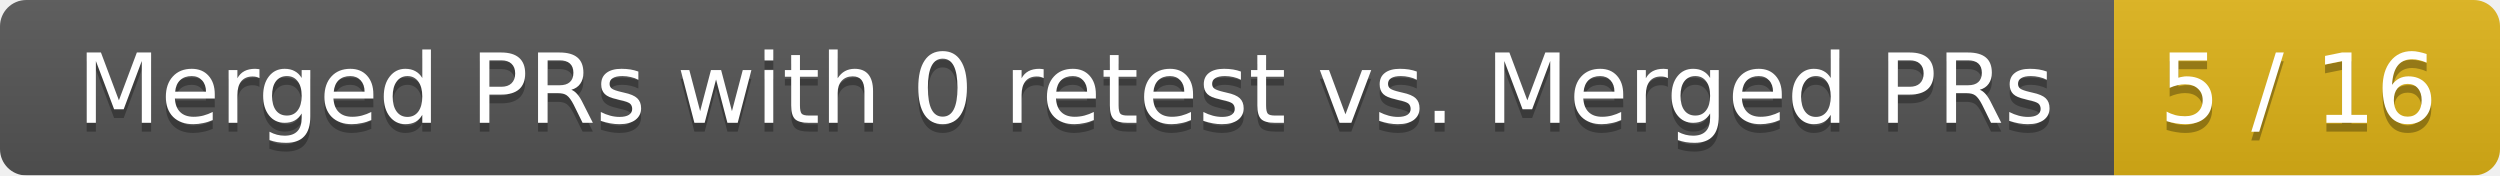
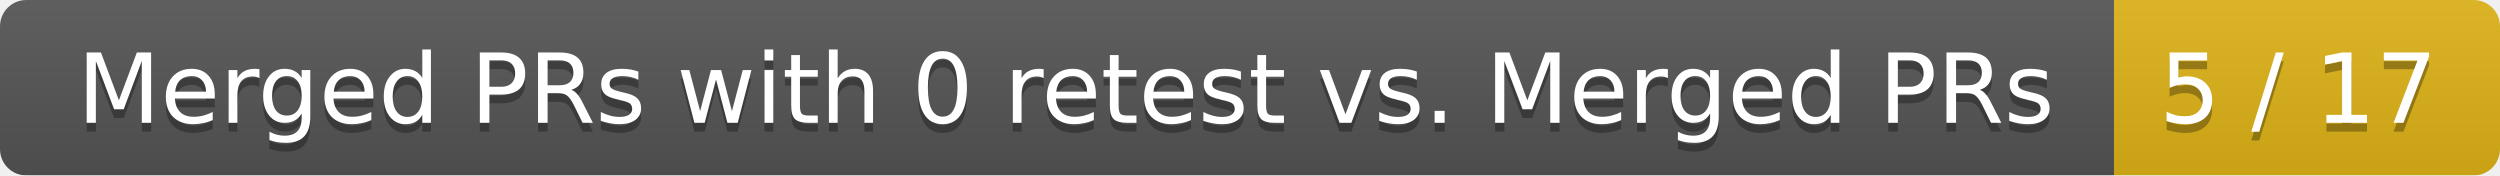
<svg xmlns="http://www.w3.org/2000/svg" width="285" height="20">
  <linearGradient id="smooth" x2="0" y2="100%">
    <stop offset="0" stop-color="#bbb" stop-opacity=".1" />
    <stop offset="1" stop-opacity=".1" />
  </linearGradient>
  <mask id="round">
    <rect width="285" height="20" rx="3" fill="#fff" />
  </mask>
  <g mask="url(#round)">
    <rect width="241" height="20" fill="#555" />
    <rect x="241" width="44" height="20" fill="#dfb317" />
    <rect width="285" height="20" fill="url(#smooth)" />
  </g>
  <g fill="#fff" text-anchor="middle" font-family="DejaVu Sans,Verdana,Geneva,sans-serif" font-size="11">
    <text x="121.5" y="15" fill="#010101" fill-opacity=".3">Merged PRs with 0 retest vs. Merged PRs</text>
    <text x="121.5" y="14">Merged PRs with 0 retest vs. Merged PRs</text>
-     <text x="262" y="15" fill="#010101" fill-opacity=".3">5 / 16</text>
-     <text x="262" y="14">5 / 16</text>
+     <text x="262" y="15" fill="#010101" fill-opacity=".3">5 / 17</text>
+     <text x="262" y="14">5 / 17</text>
  </g>
</svg>
